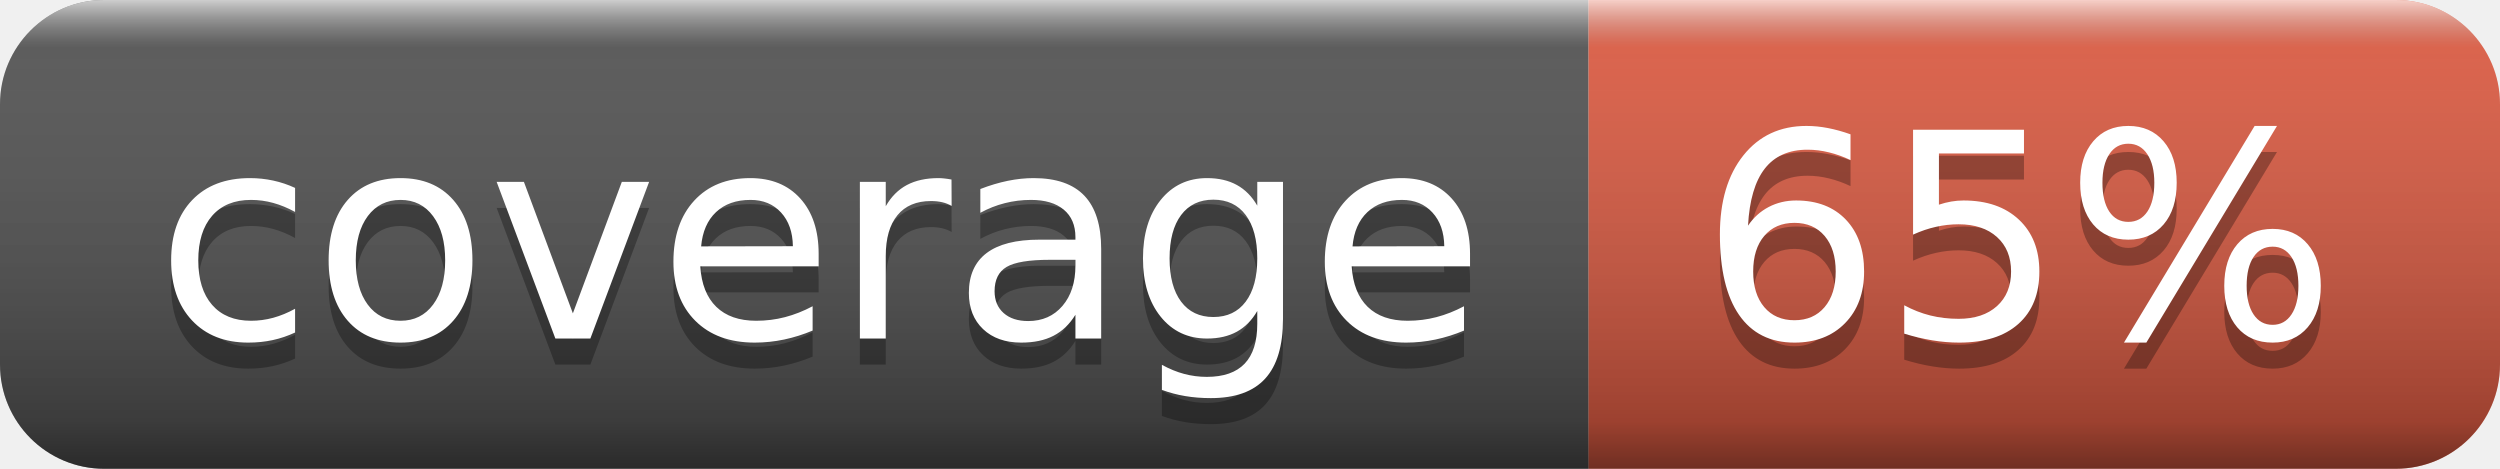
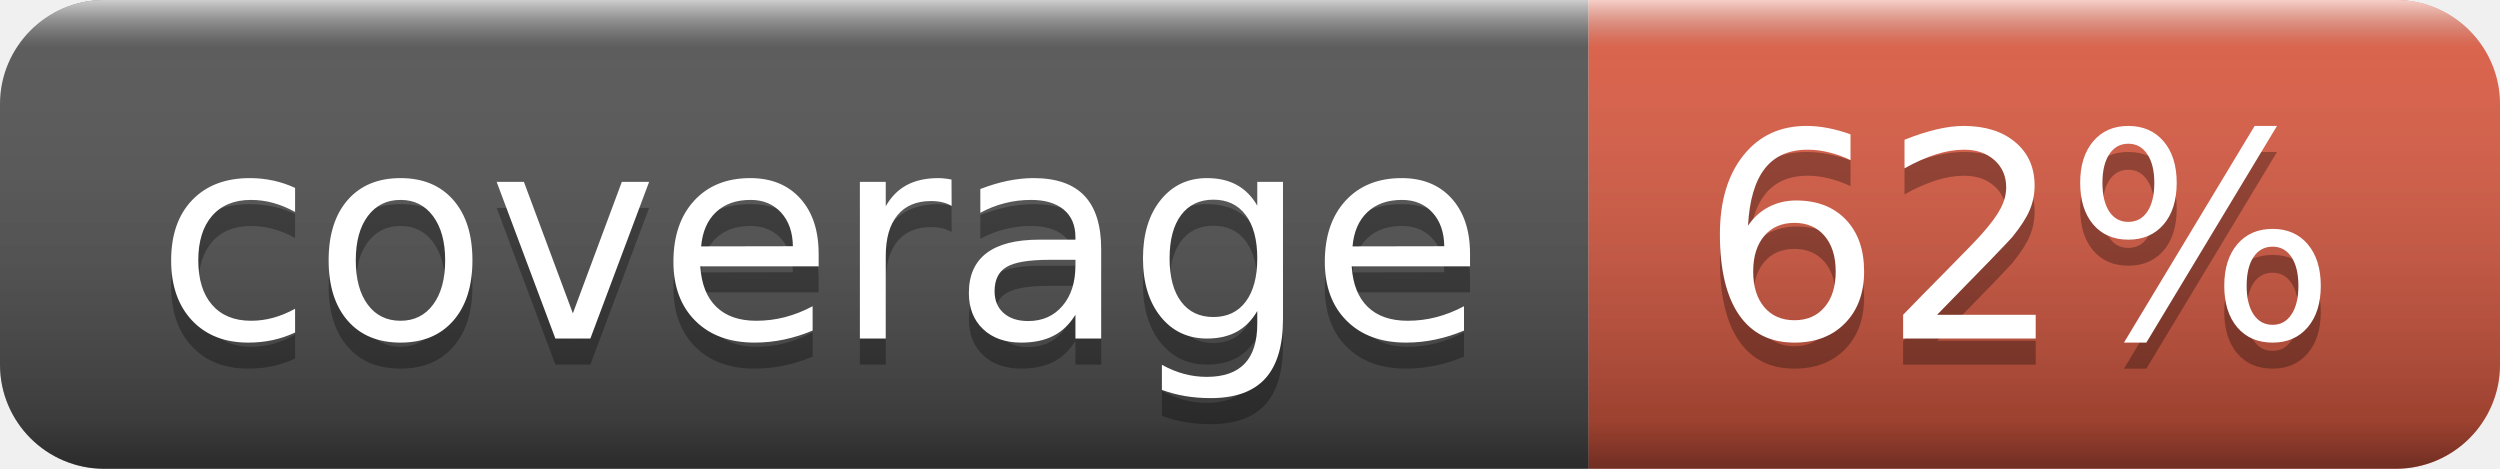
- <svg xmlns="http://www.w3.org/2000/svg" width="96" height="18" role="img" aria-label="coverage: 65%">
+ <svg xmlns="http://www.w3.org/2000/svg" width="96" height="18" role="img" aria-label="coverage: 62%">
  <linearGradient id="s" x2="0" y2="100%">
    <stop offset="0" stop-color="#fff" stop-opacity=".7" />
    <stop offset=".1" stop-color="#aaa" stop-opacity=".1" />
    <stop offset=".9" stop-color="#000" stop-opacity=".3" />
    <stop offset="1" stop-color="#000" stop-opacity=".5" />
  </linearGradient>
  <clipPath id="r">
    <rect width="96" height="18" rx="4" fill="#fff" />
  </clipPath>
  <g clip-path="url(#r)">
    <rect width="61" height="18" fill="#555" />
    <rect x="61" width="35" height="18" fill="#e05d44" />
    <rect width="96" height="18" fill="url(#s)" />
  </g>
  <g fill="#fff" text-anchor="middle" font-family="Verdana,Geneva,DejaVu Sans,sans-serif" text-rendering="geometricPrecision" font-size="110">
    <text aria-hidden="true" x="315" y="140" fill="#010101" fill-opacity=".3" transform="scale(.1)" textLength="510">coverage</text>
    <text x="315" y="130" transform="scale(.1)" fill="#fff" textLength="510">coverage</text>
-     <text aria-hidden="true" x="775" y="140" fill="#010101" fill-opacity=".3" transform="scale(.1)" textLength="250">65%</text>
-     <text x="775" y="130" transform="scale(.1)" fill="#fff" textLength="250">65%</text>
+     <text aria-hidden="true" x="775" y="140" fill="#010101" fill-opacity=".3" transform="scale(.1)" textLength="250">62%</text>
+     <text x="775" y="130" transform="scale(.1)" fill="#fff" textLength="250">62%</text>
  </g>
</svg>
